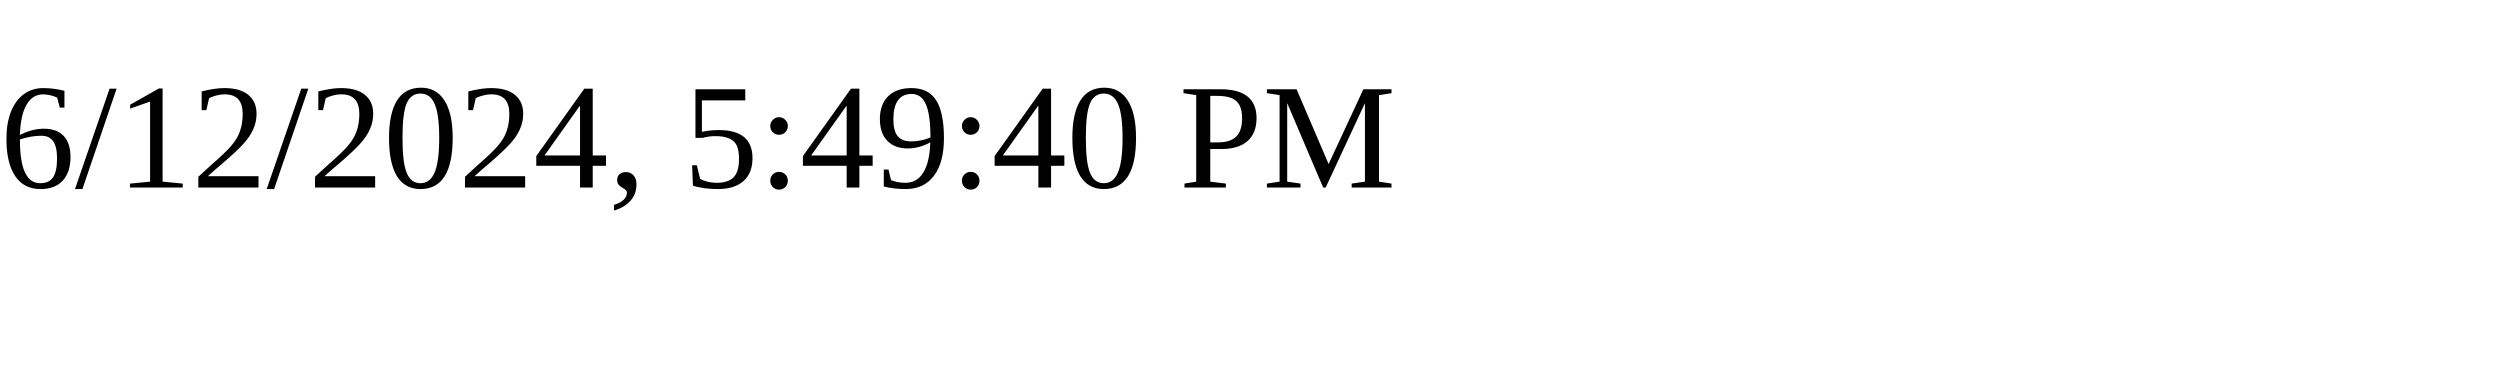
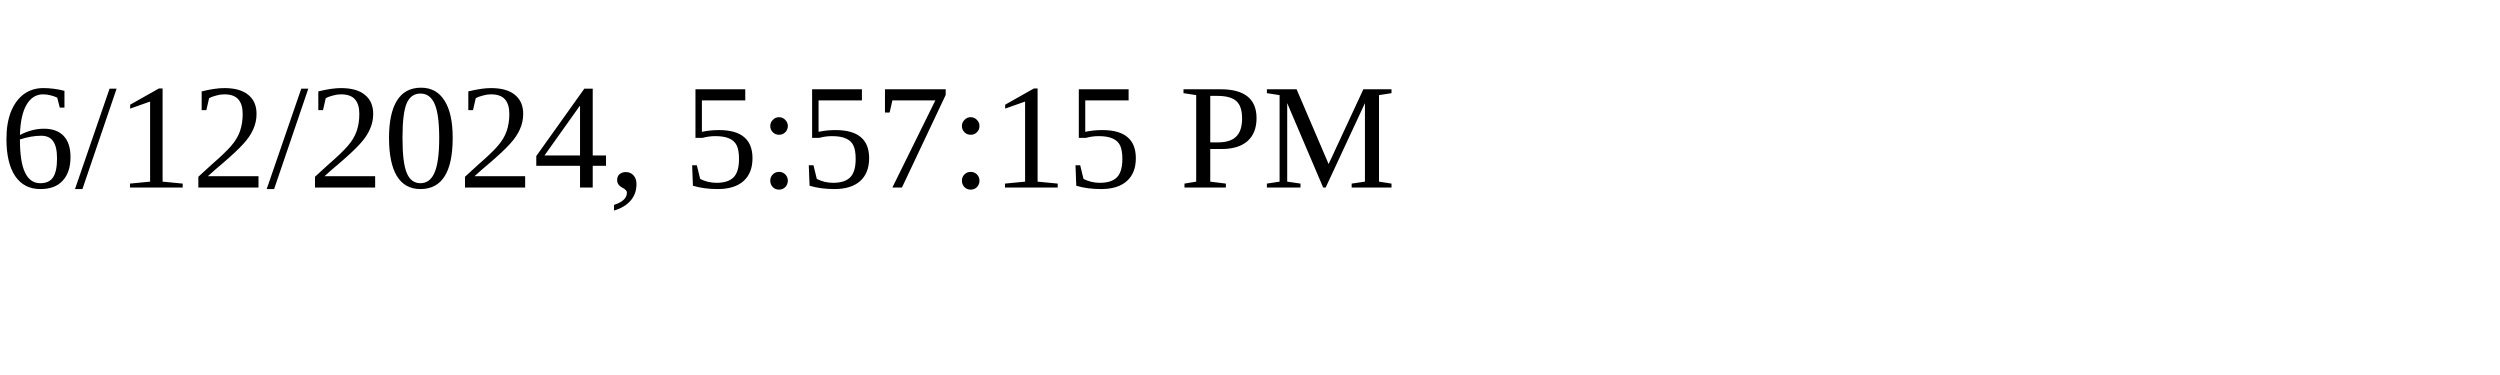
<svg xmlns="http://www.w3.org/2000/svg" height="30" width="200">
-   <text x="0" y="15">6/12/2024, 5:49:40 PM</text>
+   <text x="0" y="15">6/12/2024, 5:57:15 PM</text>
</svg>
